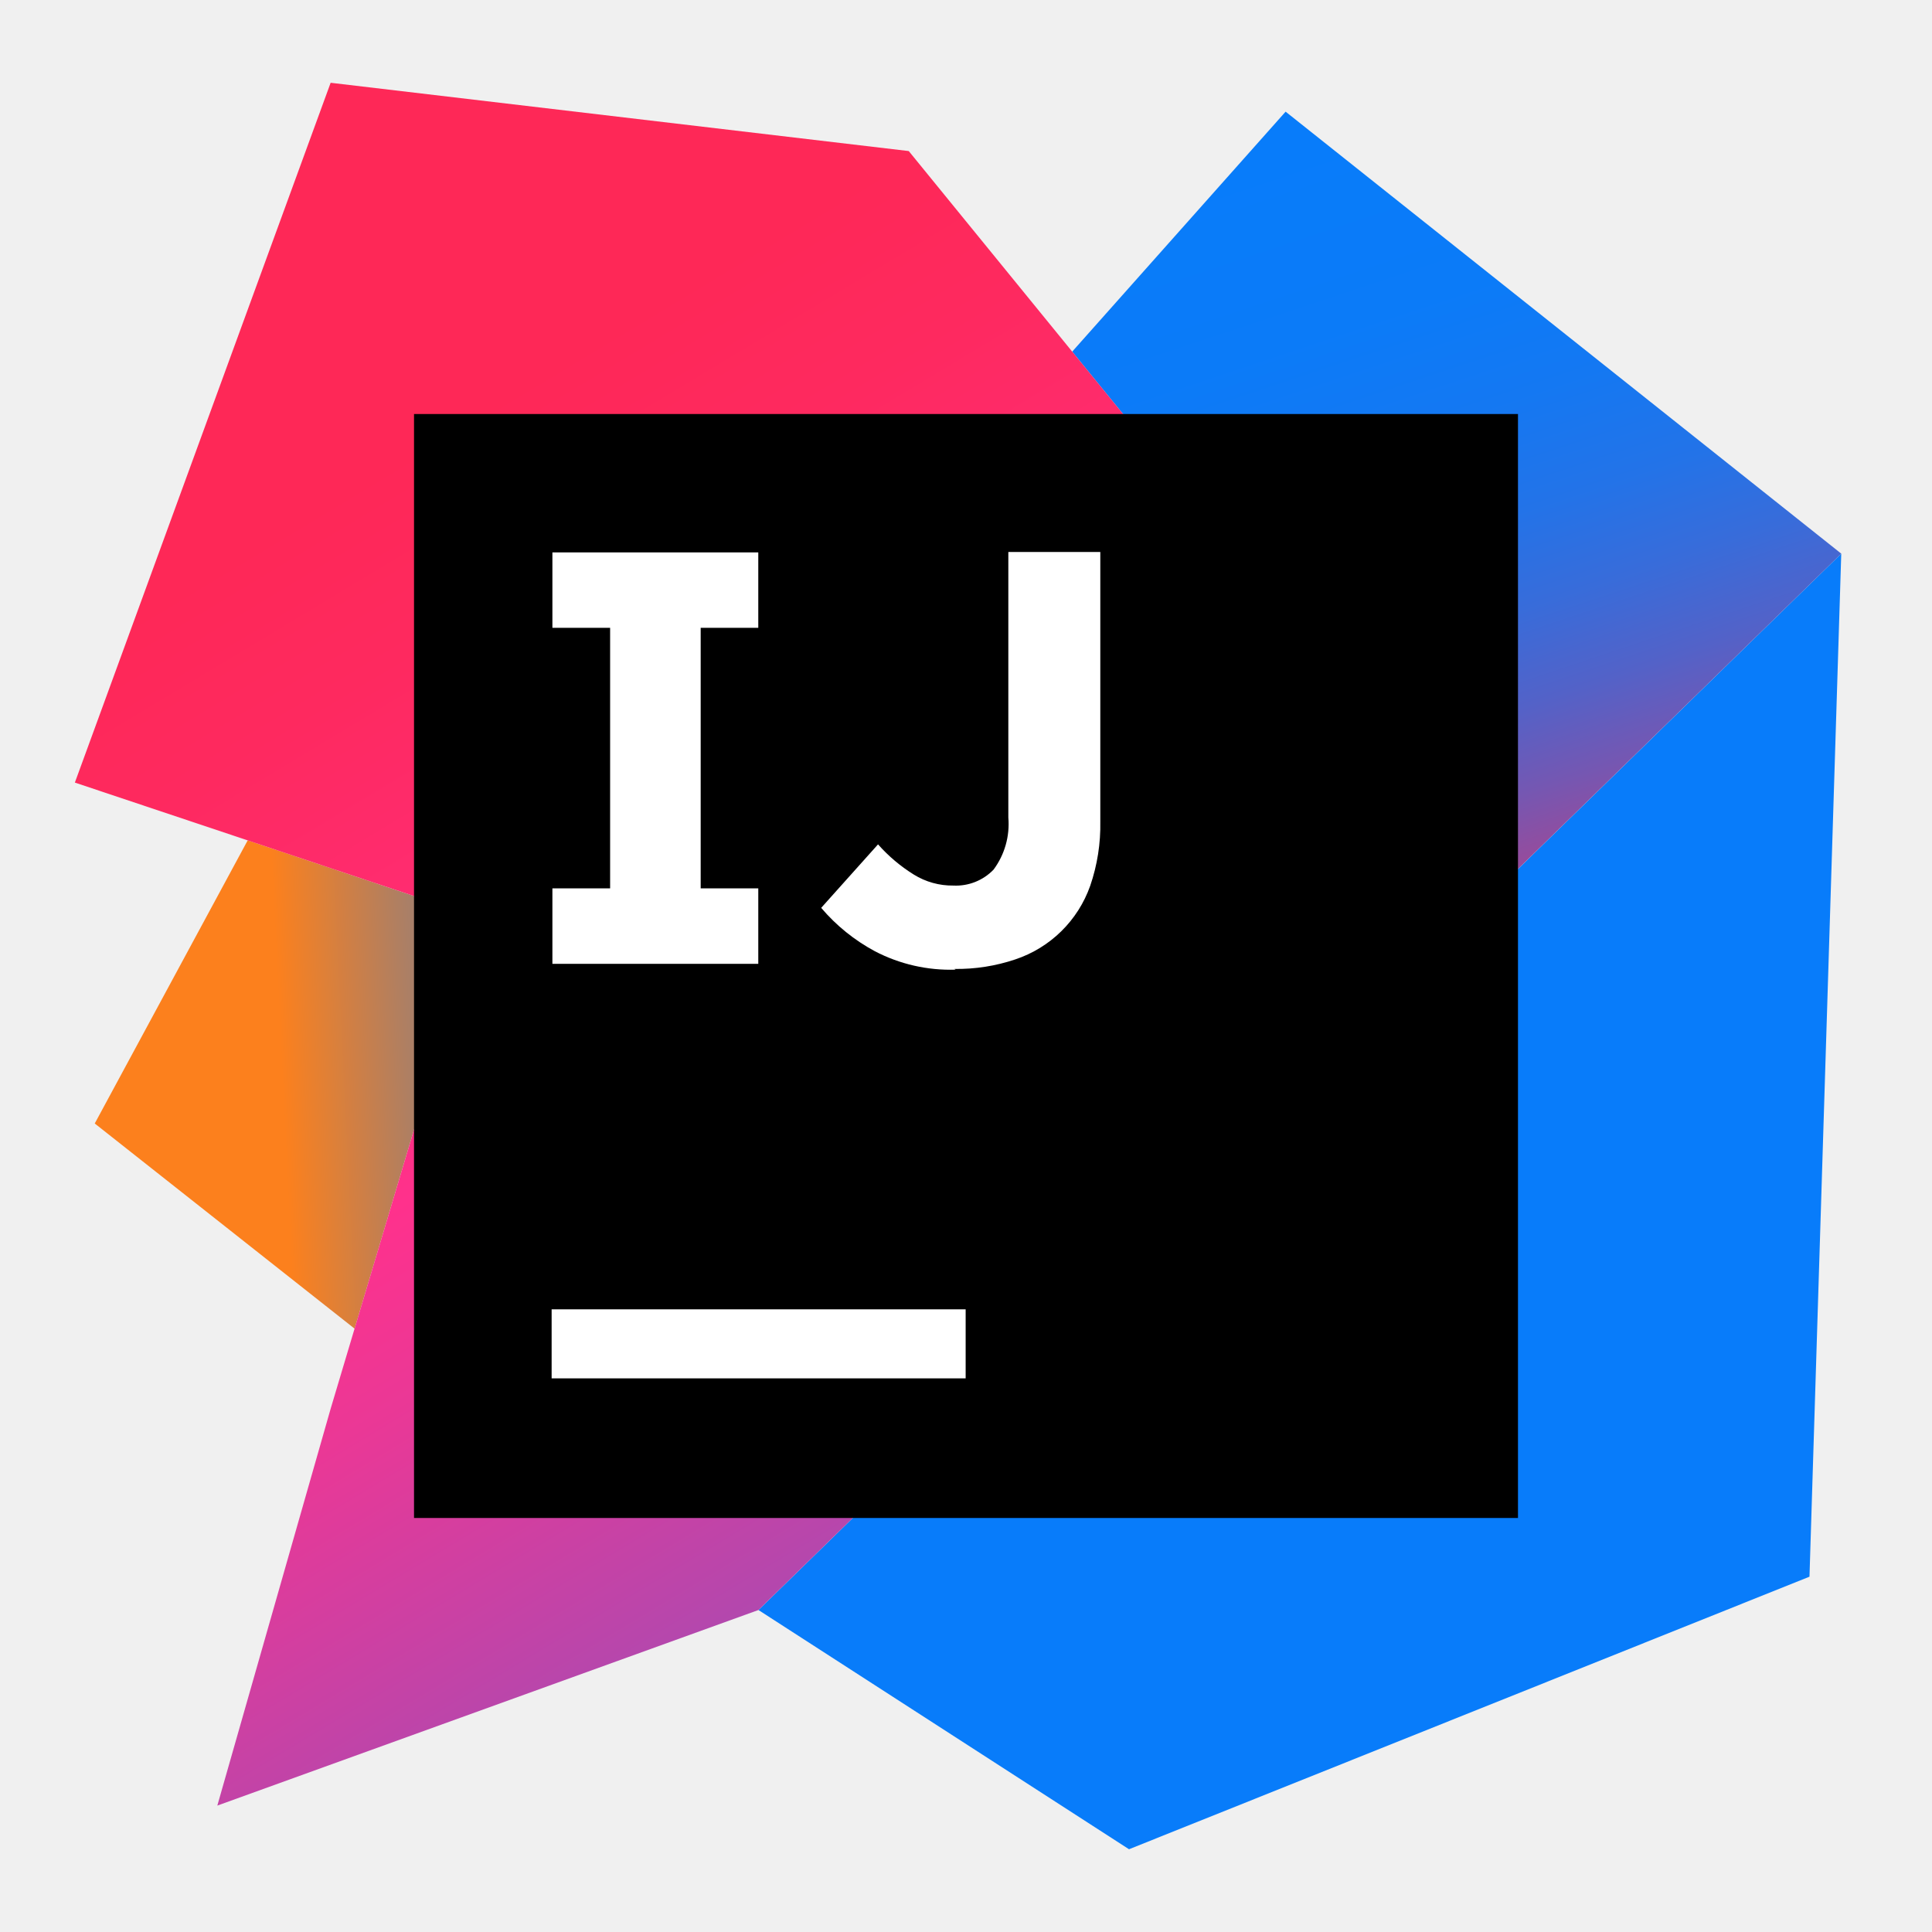
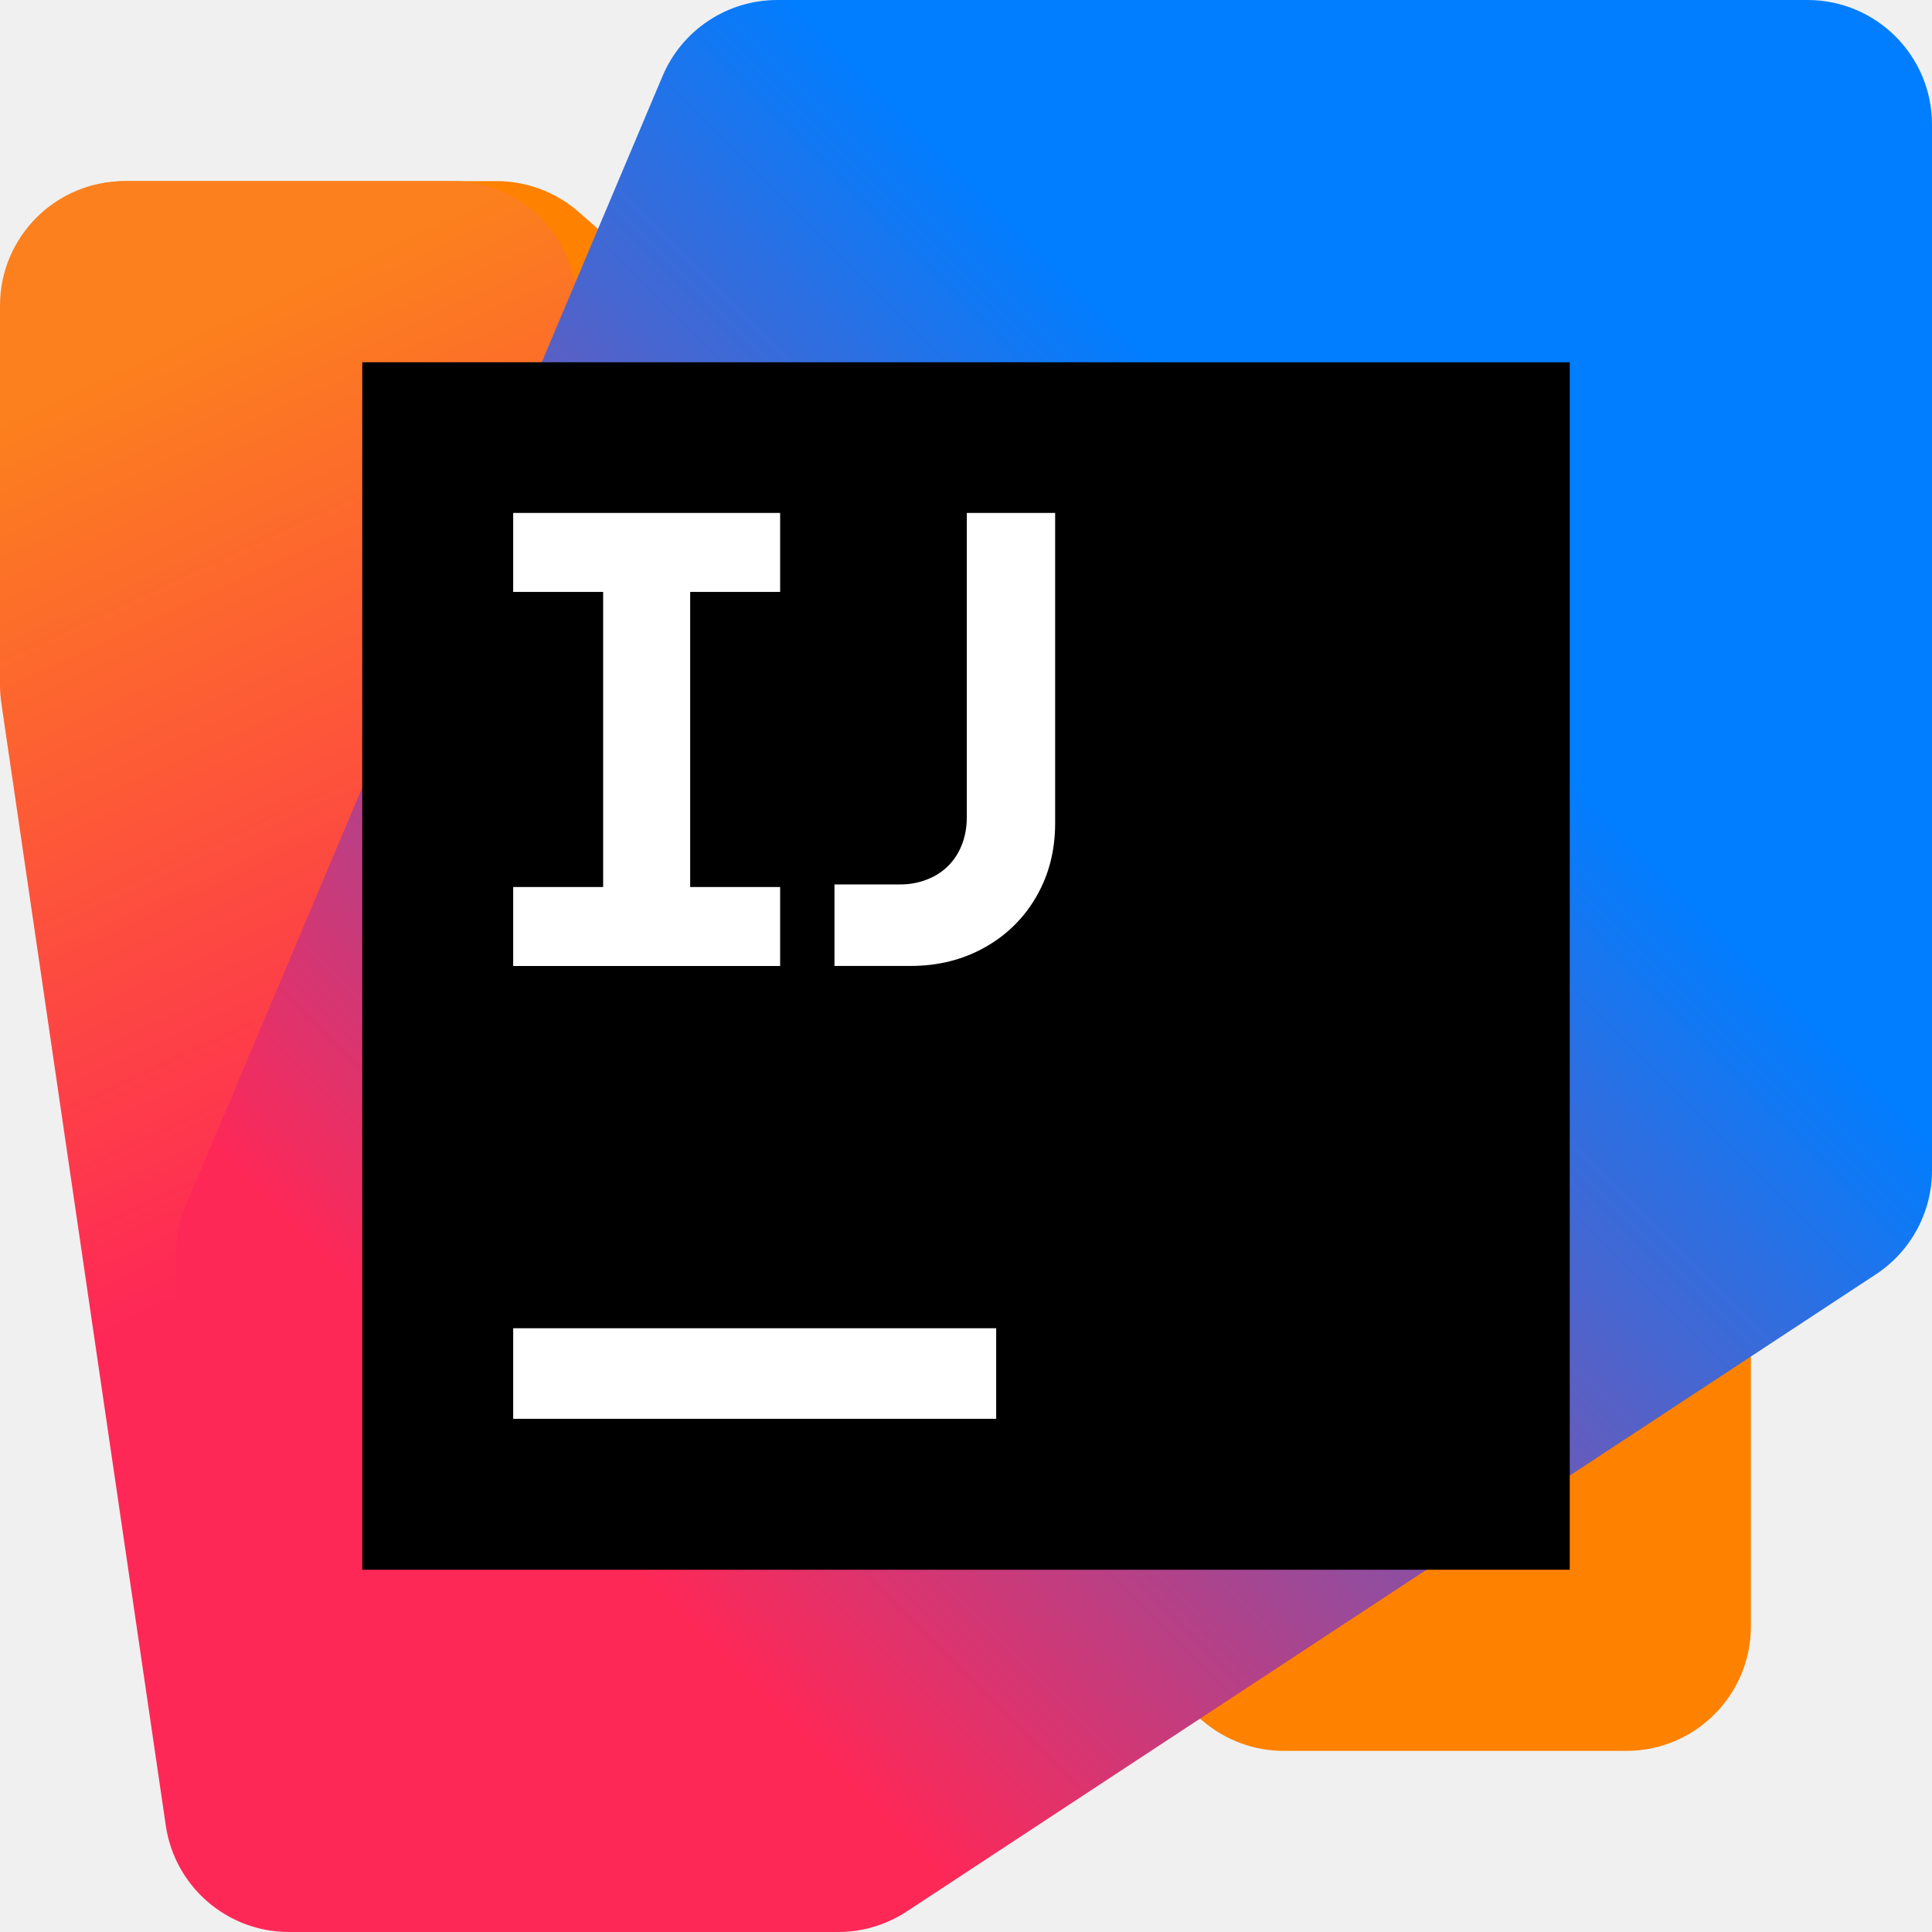
<svg xmlns="http://www.w3.org/2000/svg" viewBox="0 0 128 128">
  <defs>
-     <linearGradient id="a" gradientUnits="userSpaceOnUse" x1="11.16" y1="59.21" x2="58.94" y2="56.78" gradientTransform="rotate(.104) scale(1.21905)">
-       <stop offset=".09" stop-color="#fc801d" />
-       <stop offset=".23" stop-color="#b07f61" />
-       <stop offset=".41" stop-color="#577db3" />
-       <stop offset=".53" stop-color="#1e7ce6" />
-       <stop offset=".59" stop-color="#087cfa" />
+     <linearGradient id="a" x1="-.391" x2="24.392" y1="7.671" y2="61.126" gradientUnits="userSpaceOnUse">
+       <stop offset=".1" stop-color="#FC801D" />
+       <stop offset=".59" stop-color="#FE2857" />
    </linearGradient>
-     <linearGradient id="b" gradientUnits="userSpaceOnUse" x1="89.05" y1="54.12" x2="73.12" y2="6.52" gradientTransform="rotate(.104) scale(1.21905)">
-       <stop offset="0" stop-color="#fe2857" />
-       <stop offset=".08" stop-color="#cb3979" />
-       <stop offset=".16" stop-color="#9e4997" />
-       <stop offset=".25" stop-color="#7557b2" />
-       <stop offset=".34" stop-color="#5362c8" />
-       <stop offset=".44" stop-color="#386cda" />
-       <stop offset=".54" stop-color="#2373e8" />
-       <stop offset=".66" stop-color="#1478f2" />
-       <stop offset=".79" stop-color="#0b7bf8" />
-       <stop offset="1" stop-color="#087cfa" />
-     </linearGradient>
-     <linearGradient id="c" gradientUnits="userSpaceOnUse" x1="18.72" y1="26.61" x2="78.8" y2="125.99" gradientTransform="rotate(.104) scale(1.21905)">
-       <stop offset="0" stop-color="#fe2857" />
-       <stop offset=".08" stop-color="#fe295f" />
-       <stop offset=".21" stop-color="#ff2d76" />
-       <stop offset=".3" stop-color="#ff318c" />
-       <stop offset=".38" stop-color="#ea3896" />
-       <stop offset=".55" stop-color="#b248ae" />
-       <stop offset=".79" stop-color="#5a63d6" />
-       <stop offset="1" stop-color="#087cfa" />
+     <linearGradient id="b" x1="4.325" x2="62.921" y1="59.932" y2="1.336" gradientUnits="userSpaceOnUse">
+       <stop offset=".21" stop-color="#FE2857" />
+       <stop offset=".7" stop-color="#007EFF" />
    </linearGradient>
  </defs>
-   <path fill="url(#a)" d="M23.492 88.027 6.277 74.434 16.41 55.676l15.223 5.094Zm0 0" />
-   <path fill="#087cfa" d="m121.988 36.68-2.105 67.78L74.8 122.517l-24.55-15.849Zm0 0" />
-   <path fill="url(#b)" d="M121.988 36.68 99.68 58.44 71.035 23.297l14.14-15.899Zm0 0" />
-   <path fill="url(#c)" d="m50.25 106.668-35.852 12.957 7.508-26.293 9.727-32.562L4.96 51.848 21.906 5.484l38.301 4.524L99.68 58.44Zm0 0" />
-   <path fill="#000" d="M27.43 27.43h73.14v73.14H27.43Zm0 0" />
-   <path fill="#fff" d="M36.547 86.746h27.43v4.574h-27.43Zm13.691-45.152v-4.996h-13.64v4.996h3.824v17.261h-3.824v5h13.64v-5h-3.816V41.594Zm13.078 22.648a10.802 10.802 0 0 1-5.351-1.219 12.299 12.299 0 0 1-3.559-2.875l3.766-4.207c.687.778 1.484 1.45 2.367 2a4.849 4.849 0 0 0 2.621.73 3.46 3.46 0 0 0 2.668-1.058 5.07 5.07 0 0 0 .977-3.449V36.57h6.093v17.86a12.384 12.384 0 0 1-.668 4.254 7.919 7.919 0 0 1-4.964 4.879 12.097 12.097 0 0 1-4.036.632" />
+   <path fill="#ff8100" d="M32.9 12H8.382a8.25 8.25 0 0 0-8.248 8.38l.352 22.088a8.25 8.25 0 0 0 2.88 6.132l76.318 65.414c1.494 1.28 3.4 1.986 5.368 1.986h22.7a8.25 8.25 0 0 0 8.248-8.25V85.744c0-2.38-1.028-4.642-2.82-6.21L38.334 14.042A8.246 8.246 0 0 0 32.9 12Z" />
+   <path fill="url(#a)" d="M14.988 6H4.125A4.125 4.125 0 0 0 0 10.125v12.566c0 .2.014.4.044.598l5.448 37.185A4.125 4.125 0 0 0 9.573 64h15.398a4.125 4.125 0 0 0 4.125-4.127L29.09 41.37c0-.426-.066-.849-.195-1.254l-9.98-31.245A4.126 4.126 0 0 0 14.988 6Z" transform="scale(2)" />
+   <path fill="url(#b)" d="M59.876 0H25.748a4.125 4.125 0 0 0-3.8 2.52L6.151 39.943a4.118 4.118 0 0 0-.325 1.638l.15 18.329A4.125 4.125 0 0 0 10.101 64h17.666c.806 0 1.593-.236 2.266-.678l32.11-21.109A4.123 4.123 0 0 0 64 38.766V4.125A4.125 4.125 0 0 0 59.876 0Z" transform="scale(2)" />
+   <path fill="#000" d="M104 24H24v80h80z" />
+   <path fill="#fff" d="M66 88H34v6h32ZM34 58.766h5.96v-19.55H34v-5.232h17.686v5.232h-5.96v19.55h5.96V64H34v-5.232zm21.286-.17h4.308a4.76 4.76 0 0 0 2.326-.558c.68-.372 1.204-.896 1.576-1.576.372-.68.558-1.454.558-2.326V33.984h5.852v20.56c0 1.8-.414 3.418-1.244 4.854a8.9 8.9 0 0 1-3.43 3.376c-1.456.816-3.092 1.222-4.908 1.222h-5.038z" />
</svg>
